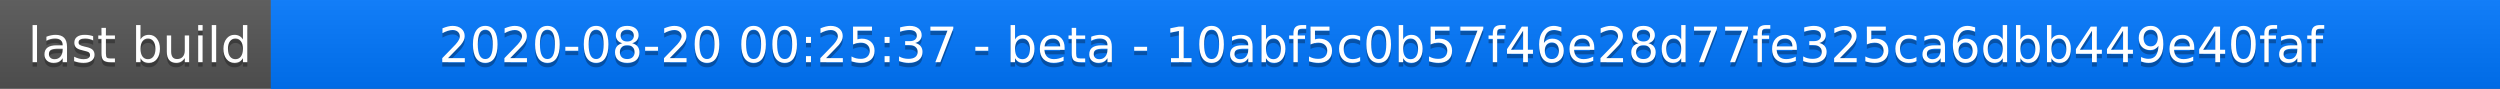
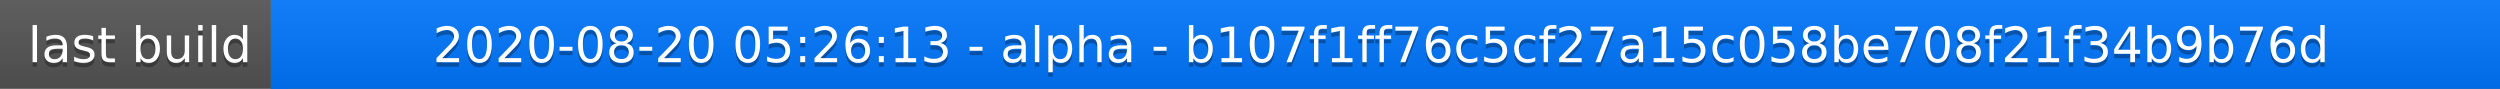
<svg xmlns="http://www.w3.org/2000/svg" width="563" height="20">
  <linearGradient id="a" x2="0" y2="100%">
    <stop offset="0" stop-color="#bbb" stop-opacity=".1" />
    <stop offset="1" stop-opacity=".1" />
  </linearGradient>
  <rect rx="0" width="563" height="20" fill="#555" />
  <rect rx="0" x="61" width="502" height="20" fill="#07f" />
  <path fill="#07f" d="M61 0h4v20h-4z" />
  <rect rx="0" width="563" height="20" fill="url(#a)" />
  <g fill="#fff" text-anchor="middle" font-family="DejaVu Sans,Verdana,Geneva,sans-serif" font-size="11">
    <text x="31.5" y="15" fill="#010101" fill-opacity=".3">last build</text>
    <text x="31.5" y="14">last build</text>
-     <text x="311" y="15" fill="#010101" fill-opacity=".3">2020-08-20 00:25:37 - beta - 10abf5c0b57f46e28d77fe325ca6dbb449e40faf</text>
-     <text x="311" y="14">2020-08-20 00:25:37 - beta - 10abf5c0b57f46e28d77fe325ca6dbb449e40faf</text>
+     <text x="311" y="15" fill="#010101" fill-opacity=".3">2020-08-20 05:26:13 - alpha - b107f1ff76c5cf27a15c058be708f21f34b9b76d</text>
+     <text x="311" y="14">2020-08-20 05:26:13 - alpha - b107f1ff76c5cf27a15c058be708f21f34b9b76d</text>
  </g>
</svg>
